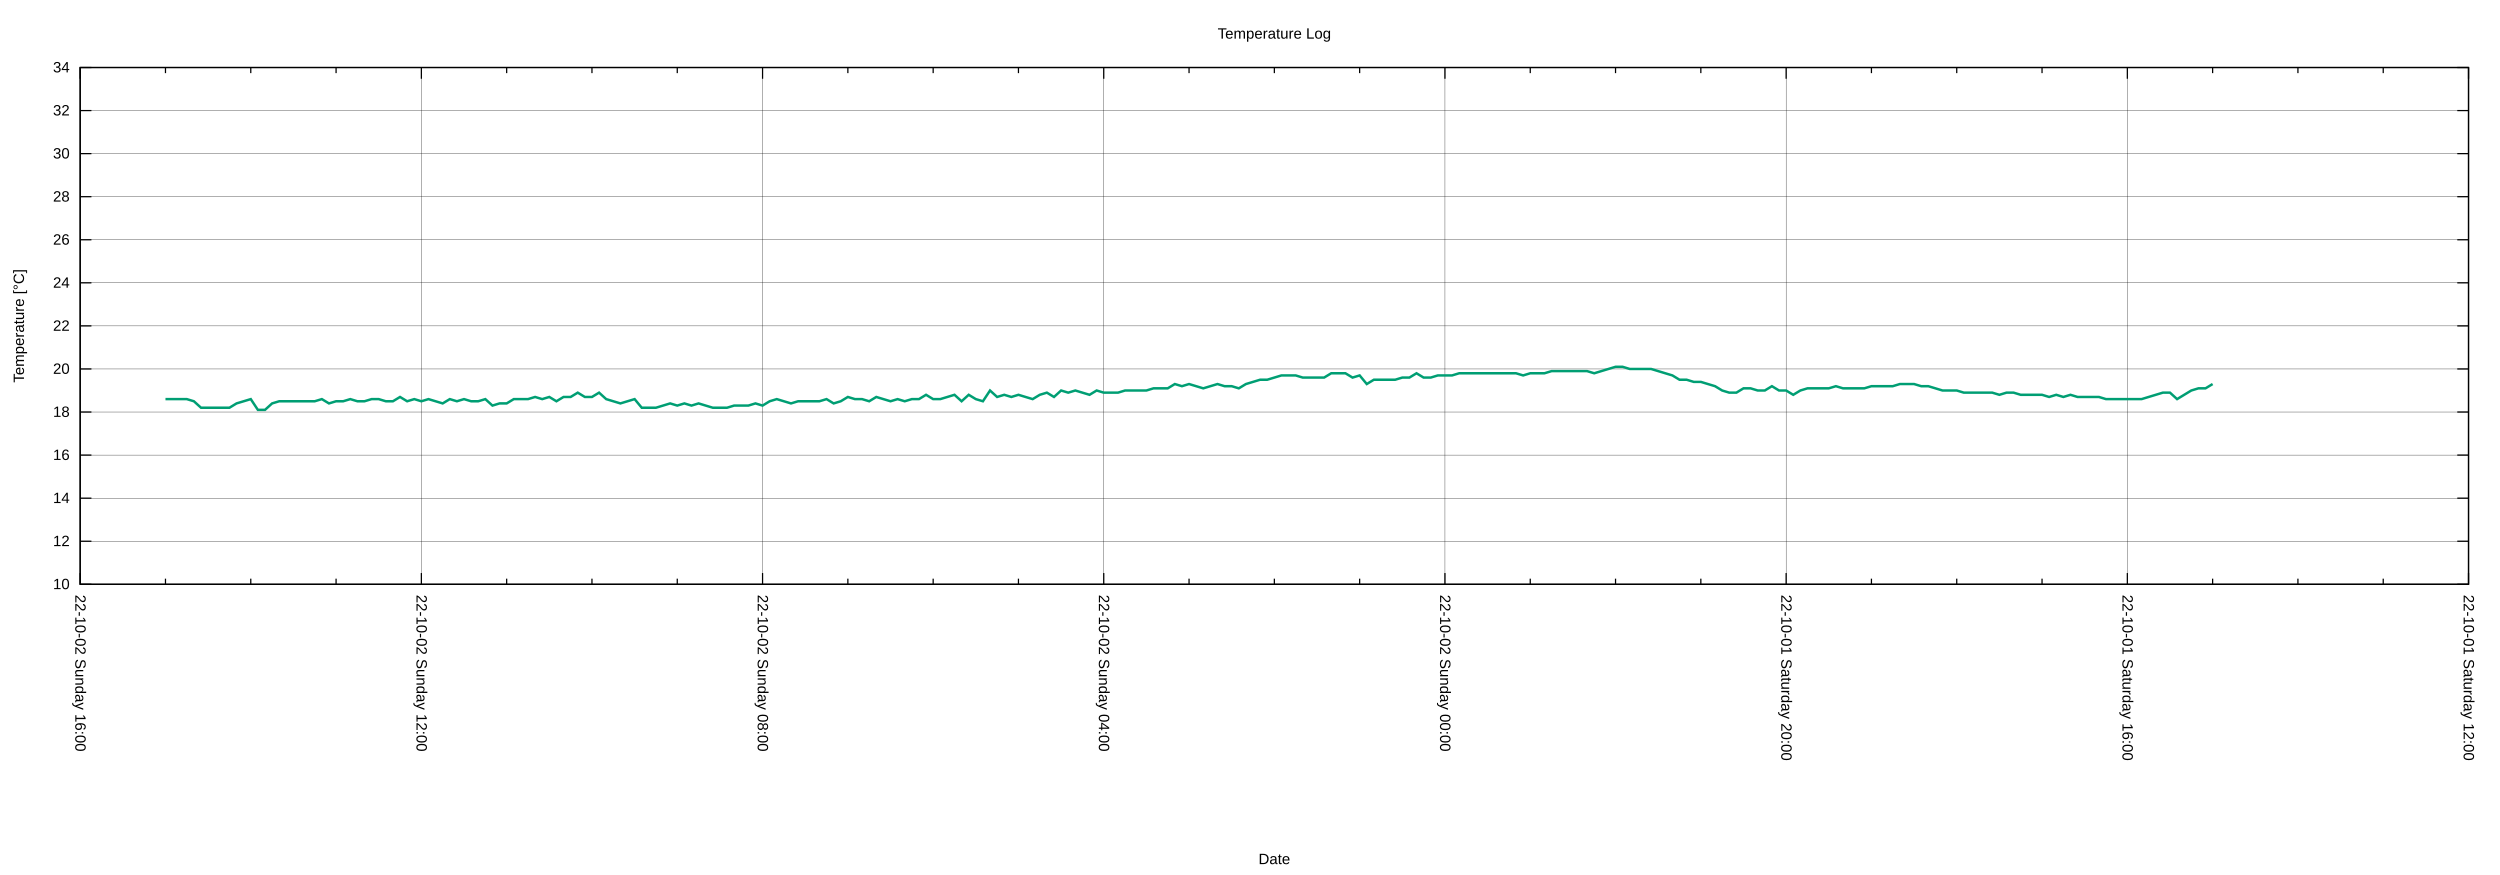
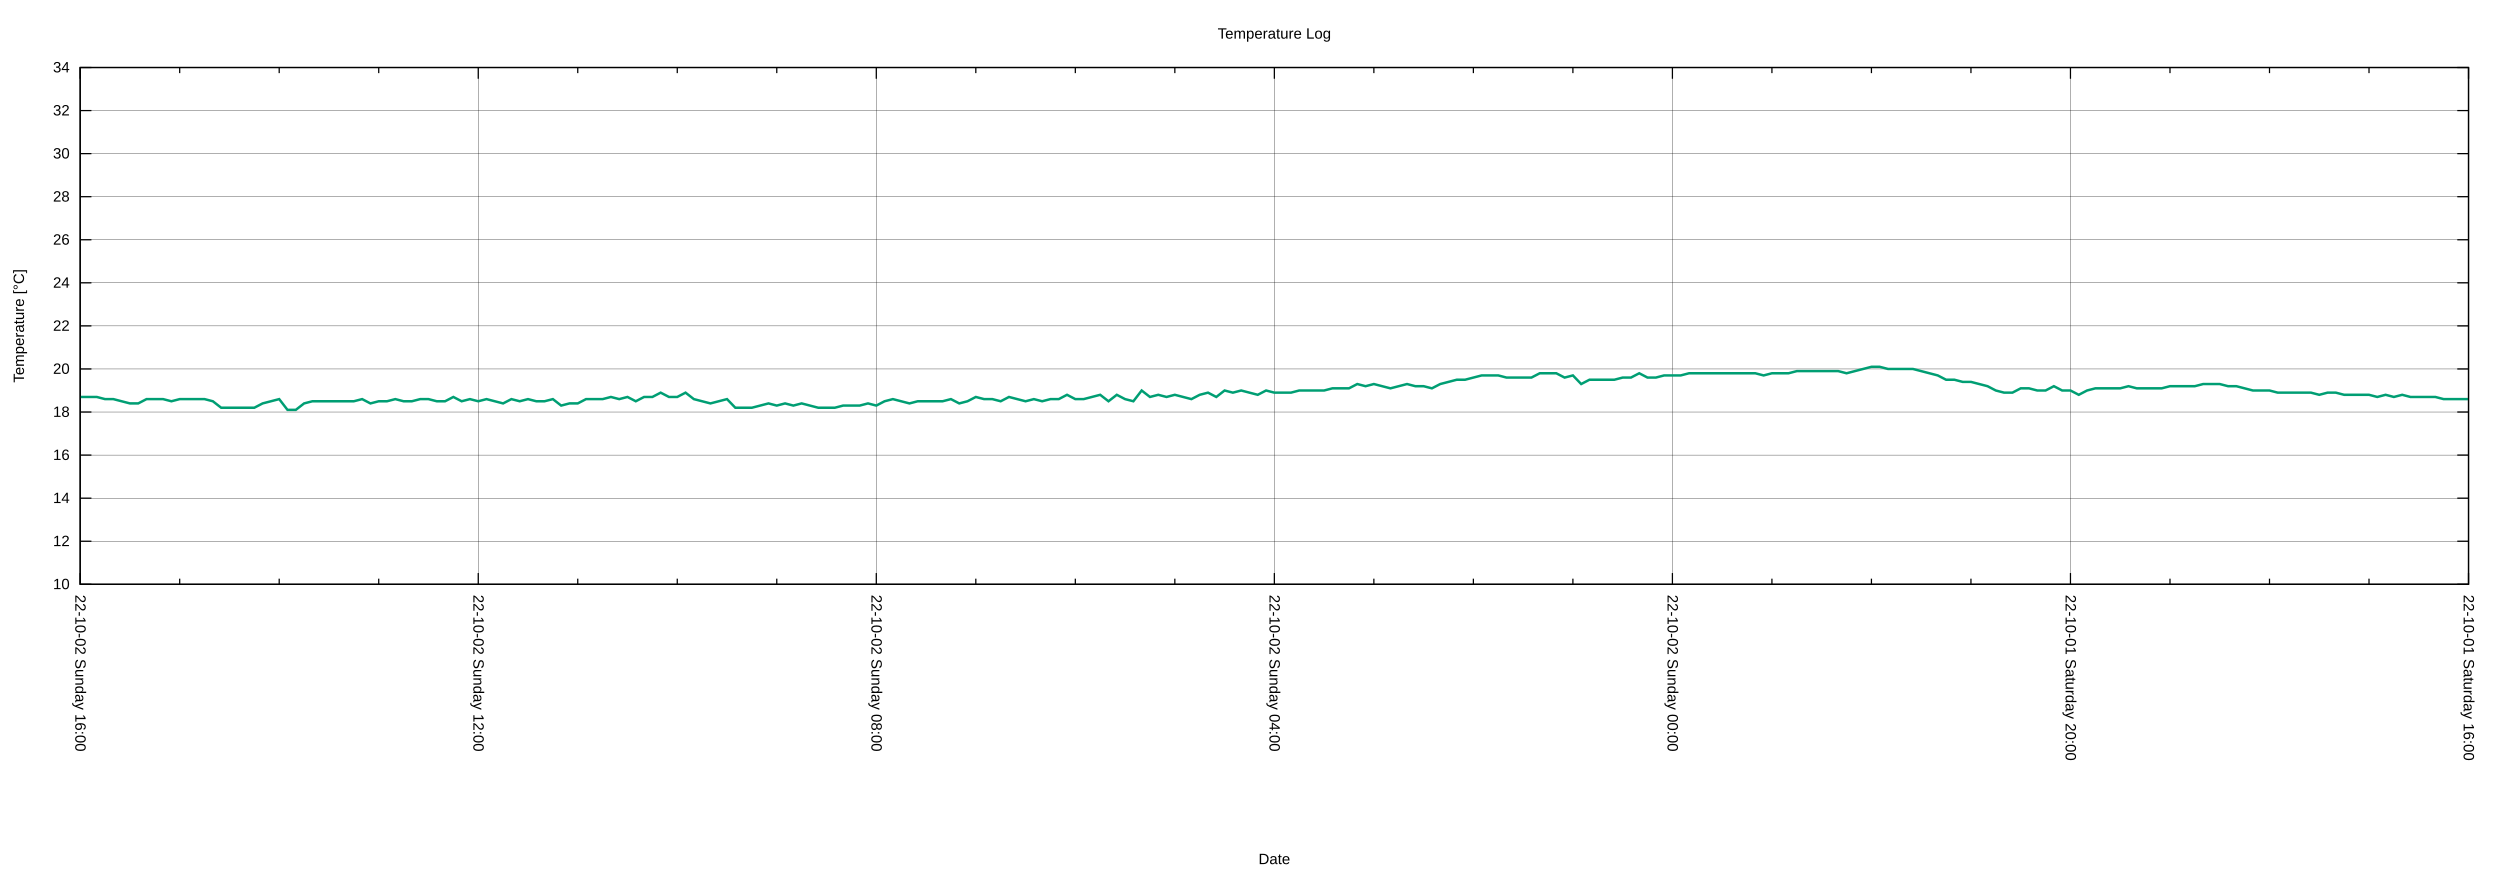
<svg xmlns="http://www.w3.org/2000/svg" xmlns:xlink="http://www.w3.org/1999/xlink" width="2000" height="700" viewBox="0 0 2000 700">
  <g id="gnuplot_canvas">
    <rect x="0" y="0" width="2000" height="700" fill="none" />
    <defs>
      <circle id="gpDot" r="0.5" stroke-width="0.5" stroke="currentColor" />
      <path id="gpPt0" stroke-width="0.222" stroke="currentColor" d="M-1,0 h2 M0,-1 v2" />
      <path id="gpPt1" stroke-width="0.222" stroke="currentColor" d="M-1,-1 L1,1 M1,-1 L-1,1" />
      <path id="gpPt2" stroke-width="0.222" stroke="currentColor" d="M-1,0 L1,0 M0,-1 L0,1 M-1,-1 L1,1 M-1,1 L1,-1" />
      <rect id="gpPt3" stroke-width="0.222" stroke="currentColor" x="-1" y="-1" width="2" height="2" />
      <rect id="gpPt4" stroke-width="0.222" stroke="currentColor" fill="currentColor" x="-1" y="-1" width="2" height="2" />
      <circle id="gpPt5" stroke-width="0.222" stroke="currentColor" cx="0" cy="0" r="1" />
      <use xlink:href="#gpPt5" id="gpPt6" fill="currentColor" stroke="none" />
      <path id="gpPt7" stroke-width="0.222" stroke="currentColor" d="M0,-1.33 L-1.33,0.67 L1.33,0.67 z" />
      <use xlink:href="#gpPt7" id="gpPt8" fill="currentColor" stroke="none" />
      <use xlink:href="#gpPt7" id="gpPt9" stroke="currentColor" transform="rotate(180)" />
      <use xlink:href="#gpPt9" id="gpPt10" fill="currentColor" stroke="none" />
      <use xlink:href="#gpPt3" id="gpPt11" stroke="currentColor" transform="rotate(45)" />
      <use xlink:href="#gpPt11" id="gpPt12" fill="currentColor" stroke="none" />
      <path id="gpPt13" stroke-width="0.222" stroke="currentColor" d="M0,1.330 L1.265,0.411 L0.782,-1.067 L-0.782,-1.076 L-1.265,0.411 z" />
      <use xlink:href="#gpPt13" id="gpPt14" fill="currentColor" stroke="none" />
      <filter id="textbox" filterUnits="objectBoundingBox" x="0" y="0" height="1" width="1">
        <feFlood flood-color="white" flood-opacity="1" result="bgnd" />
        <feComposite in="SourceGraphic" in2="bgnd" operator="atop" />
      </filter>
      <filter id="greybox" filterUnits="objectBoundingBox" x="0" y="0" height="1" width="1">
        <feFlood flood-color="lightgrey" flood-opacity="1" result="grey" />
        <feComposite in="SourceGraphic" in2="grey" operator="atop" />
      </filter>
    </defs>
    <g fill="none" color="white" stroke="currentColor" stroke-width="1.00" stroke-linecap="butt" stroke-linejoin="miter">
</g>
    <g fill="none" color="black" stroke="currentColor" stroke-width="1.00" stroke-linecap="butt" stroke-linejoin="miter">
</g>
    <g fill="none" color="black" stroke="black" stroke-width="0.25" stroke-linecap="butt" stroke-linejoin="miter">
</g>
    <g fill="none" color="black" stroke="currentColor" stroke-width="0.25" stroke-linecap="butt" stroke-linejoin="miter">
      <path stroke="black" class="gridline" d="M64.14,467.43 L1974.82,467.43  " />
    </g>
    <g fill="none" color="black" stroke="black" stroke-width="1.00" stroke-linecap="butt" stroke-linejoin="miter">
</g>
    <g fill="none" color="black" stroke="currentColor" stroke-width="1.00" stroke-linecap="butt" stroke-linejoin="miter">
      <path stroke="black" d="M64.14,467.43 L73.14,467.43 M1974.82,467.43 L1965.82,467.43  " />
      <g transform="translate(55.75,471.33)" stroke="none" fill="black" font-family="Arial" font-size="12.00" text-anchor="end">
        <text>
          <tspan font-family="Arial"> 10</tspan>
        </text>
      </g>
    </g>
    <g fill="none" color="black" stroke="currentColor" stroke-width="1.00" stroke-linecap="butt" stroke-linejoin="miter">
</g>
    <g fill="none" color="black" stroke="black" stroke-width="0.25" stroke-linecap="butt" stroke-linejoin="miter">
</g>
    <g fill="none" color="black" stroke="currentColor" stroke-width="0.25" stroke-linecap="butt" stroke-linejoin="miter">
      <path stroke="black" class="gridline" d="M64.14,432.98 L1974.82,432.98  " />
    </g>
    <g fill="none" color="black" stroke="black" stroke-width="1.00" stroke-linecap="butt" stroke-linejoin="miter">
</g>
    <g fill="none" color="black" stroke="currentColor" stroke-width="1.00" stroke-linecap="butt" stroke-linejoin="miter">
      <path stroke="black" d="M64.14,432.98 L73.14,432.98 M1974.82,432.98 L1965.82,432.98  " />
      <g transform="translate(55.75,436.88)" stroke="none" fill="black" font-family="Arial" font-size="12.00" text-anchor="end">
        <text>
          <tspan font-family="Arial"> 12</tspan>
        </text>
      </g>
    </g>
    <g fill="none" color="black" stroke="currentColor" stroke-width="1.00" stroke-linecap="butt" stroke-linejoin="miter">
</g>
    <g fill="none" color="black" stroke="black" stroke-width="0.25" stroke-linecap="butt" stroke-linejoin="miter">
</g>
    <g fill="none" color="black" stroke="currentColor" stroke-width="0.25" stroke-linecap="butt" stroke-linejoin="miter">
      <path stroke="black" class="gridline" d="M64.14,398.53 L1974.82,398.53  " />
    </g>
    <g fill="none" color="black" stroke="black" stroke-width="1.00" stroke-linecap="butt" stroke-linejoin="miter">
</g>
    <g fill="none" color="black" stroke="currentColor" stroke-width="1.00" stroke-linecap="butt" stroke-linejoin="miter">
      <path stroke="black" d="M64.14,398.53 L73.14,398.53 M1974.82,398.53 L1965.82,398.53  " />
      <g transform="translate(55.75,402.43)" stroke="none" fill="black" font-family="Arial" font-size="12.00" text-anchor="end">
        <text>
          <tspan font-family="Arial"> 14</tspan>
        </text>
      </g>
    </g>
    <g fill="none" color="black" stroke="currentColor" stroke-width="1.00" stroke-linecap="butt" stroke-linejoin="miter">
</g>
    <g fill="none" color="black" stroke="black" stroke-width="0.25" stroke-linecap="butt" stroke-linejoin="miter">
</g>
    <g fill="none" color="black" stroke="currentColor" stroke-width="0.25" stroke-linecap="butt" stroke-linejoin="miter">
      <path stroke="black" class="gridline" d="M64.14,364.07 L1974.82,364.07  " />
    </g>
    <g fill="none" color="black" stroke="black" stroke-width="1.00" stroke-linecap="butt" stroke-linejoin="miter">
</g>
    <g fill="none" color="black" stroke="currentColor" stroke-width="1.00" stroke-linecap="butt" stroke-linejoin="miter">
      <path stroke="black" d="M64.14,364.07 L73.14,364.07 M1974.82,364.07 L1965.82,364.07  " />
      <g transform="translate(55.75,367.97)" stroke="none" fill="black" font-family="Arial" font-size="12.00" text-anchor="end">
        <text>
          <tspan font-family="Arial"> 16</tspan>
        </text>
      </g>
    </g>
    <g fill="none" color="black" stroke="currentColor" stroke-width="1.00" stroke-linecap="butt" stroke-linejoin="miter">
</g>
    <g fill="none" color="black" stroke="black" stroke-width="0.25" stroke-linecap="butt" stroke-linejoin="miter">
</g>
    <g fill="none" color="black" stroke="currentColor" stroke-width="0.25" stroke-linecap="butt" stroke-linejoin="miter">
      <path stroke="black" class="gridline" d="M64.14,329.62 L1974.82,329.62  " />
    </g>
    <g fill="none" color="black" stroke="black" stroke-width="1.00" stroke-linecap="butt" stroke-linejoin="miter">
</g>
    <g fill="none" color="black" stroke="currentColor" stroke-width="1.00" stroke-linecap="butt" stroke-linejoin="miter">
      <path stroke="black" d="M64.14,329.62 L73.14,329.62 M1974.82,329.62 L1965.82,329.62  " />
      <g transform="translate(55.75,333.52)" stroke="none" fill="black" font-family="Arial" font-size="12.00" text-anchor="end">
        <text>
          <tspan font-family="Arial"> 18</tspan>
        </text>
      </g>
    </g>
    <g fill="none" color="black" stroke="currentColor" stroke-width="1.00" stroke-linecap="butt" stroke-linejoin="miter">
</g>
    <g fill="none" color="black" stroke="black" stroke-width="0.25" stroke-linecap="butt" stroke-linejoin="miter">
</g>
    <g fill="none" color="black" stroke="currentColor" stroke-width="0.25" stroke-linecap="butt" stroke-linejoin="miter">
      <path stroke="black" class="gridline" d="M64.14,295.17 L1974.82,295.17  " />
    </g>
    <g fill="none" color="black" stroke="black" stroke-width="1.00" stroke-linecap="butt" stroke-linejoin="miter">
</g>
    <g fill="none" color="black" stroke="currentColor" stroke-width="1.00" stroke-linecap="butt" stroke-linejoin="miter">
      <path stroke="black" d="M64.14,295.17 L73.14,295.17 M1974.82,295.17 L1965.82,295.17  " />
      <g transform="translate(55.75,299.07)" stroke="none" fill="black" font-family="Arial" font-size="12.00" text-anchor="end">
        <text>
          <tspan font-family="Arial"> 20</tspan>
        </text>
      </g>
    </g>
    <g fill="none" color="black" stroke="currentColor" stroke-width="1.00" stroke-linecap="butt" stroke-linejoin="miter">
</g>
    <g fill="none" color="black" stroke="black" stroke-width="0.25" stroke-linecap="butt" stroke-linejoin="miter">
</g>
    <g fill="none" color="black" stroke="currentColor" stroke-width="0.25" stroke-linecap="butt" stroke-linejoin="miter">
      <path stroke="black" class="gridline" d="M64.14,260.72 L1974.82,260.72  " />
    </g>
    <g fill="none" color="black" stroke="black" stroke-width="1.00" stroke-linecap="butt" stroke-linejoin="miter">
</g>
    <g fill="none" color="black" stroke="currentColor" stroke-width="1.00" stroke-linecap="butt" stroke-linejoin="miter">
      <path stroke="black" d="M64.14,260.72 L73.14,260.72 M1974.82,260.72 L1965.82,260.72  " />
      <g transform="translate(55.75,264.62)" stroke="none" fill="black" font-family="Arial" font-size="12.00" text-anchor="end">
        <text>
          <tspan font-family="Arial"> 22</tspan>
        </text>
      </g>
    </g>
    <g fill="none" color="black" stroke="currentColor" stroke-width="1.00" stroke-linecap="butt" stroke-linejoin="miter">
</g>
    <g fill="none" color="black" stroke="black" stroke-width="0.25" stroke-linecap="butt" stroke-linejoin="miter">
</g>
    <g fill="none" color="black" stroke="currentColor" stroke-width="0.25" stroke-linecap="butt" stroke-linejoin="miter">
      <path stroke="black" class="gridline" d="M64.14,226.27 L1974.82,226.27  " />
    </g>
    <g fill="none" color="black" stroke="black" stroke-width="1.00" stroke-linecap="butt" stroke-linejoin="miter">
</g>
    <g fill="none" color="black" stroke="currentColor" stroke-width="1.00" stroke-linecap="butt" stroke-linejoin="miter">
      <path stroke="black" d="M64.14,226.27 L73.14,226.27 M1974.82,226.27 L1965.82,226.27  " />
      <g transform="translate(55.75,230.17)" stroke="none" fill="black" font-family="Arial" font-size="12.00" text-anchor="end">
        <text>
          <tspan font-family="Arial"> 24</tspan>
        </text>
      </g>
    </g>
    <g fill="none" color="black" stroke="currentColor" stroke-width="1.00" stroke-linecap="butt" stroke-linejoin="miter">
</g>
    <g fill="none" color="black" stroke="black" stroke-width="0.25" stroke-linecap="butt" stroke-linejoin="miter">
</g>
    <g fill="none" color="black" stroke="currentColor" stroke-width="0.25" stroke-linecap="butt" stroke-linejoin="miter">
      <path stroke="black" class="gridline" d="M64.14,191.82 L1974.82,191.82  " />
    </g>
    <g fill="none" color="black" stroke="black" stroke-width="1.00" stroke-linecap="butt" stroke-linejoin="miter">
</g>
    <g fill="none" color="black" stroke="currentColor" stroke-width="1.00" stroke-linecap="butt" stroke-linejoin="miter">
      <path stroke="black" d="M64.14,191.82 L73.14,191.82 M1974.82,191.82 L1965.82,191.82  " />
      <g transform="translate(55.75,195.72)" stroke="none" fill="black" font-family="Arial" font-size="12.00" text-anchor="end">
        <text>
          <tspan font-family="Arial"> 26</tspan>
        </text>
      </g>
    </g>
    <g fill="none" color="black" stroke="currentColor" stroke-width="1.00" stroke-linecap="butt" stroke-linejoin="miter">
</g>
    <g fill="none" color="black" stroke="black" stroke-width="0.25" stroke-linecap="butt" stroke-linejoin="miter">
</g>
    <g fill="none" color="black" stroke="currentColor" stroke-width="0.25" stroke-linecap="butt" stroke-linejoin="miter">
      <path stroke="black" class="gridline" d="M64.14,157.36 L1974.82,157.36  " />
    </g>
    <g fill="none" color="black" stroke="black" stroke-width="1.00" stroke-linecap="butt" stroke-linejoin="miter">
</g>
    <g fill="none" color="black" stroke="currentColor" stroke-width="1.00" stroke-linecap="butt" stroke-linejoin="miter">
      <path stroke="black" d="M64.14,157.36 L73.14,157.36 M1974.82,157.36 L1965.82,157.36  " />
      <g transform="translate(55.75,161.26)" stroke="none" fill="black" font-family="Arial" font-size="12.00" text-anchor="end">
        <text>
          <tspan font-family="Arial"> 28</tspan>
        </text>
      </g>
    </g>
    <g fill="none" color="black" stroke="currentColor" stroke-width="1.00" stroke-linecap="butt" stroke-linejoin="miter">
</g>
    <g fill="none" color="black" stroke="black" stroke-width="0.25" stroke-linecap="butt" stroke-linejoin="miter">
</g>
    <g fill="none" color="black" stroke="currentColor" stroke-width="0.25" stroke-linecap="butt" stroke-linejoin="miter">
      <path stroke="black" class="gridline" d="M64.14,122.91 L1974.82,122.91  " />
    </g>
    <g fill="none" color="black" stroke="black" stroke-width="1.00" stroke-linecap="butt" stroke-linejoin="miter">
</g>
    <g fill="none" color="black" stroke="currentColor" stroke-width="1.00" stroke-linecap="butt" stroke-linejoin="miter">
      <path stroke="black" d="M64.14,122.91 L73.14,122.91 M1974.82,122.91 L1965.82,122.91  " />
      <g transform="translate(55.75,126.81)" stroke="none" fill="black" font-family="Arial" font-size="12.00" text-anchor="end">
        <text>
          <tspan font-family="Arial"> 30</tspan>
        </text>
      </g>
    </g>
    <g fill="none" color="black" stroke="currentColor" stroke-width="1.00" stroke-linecap="butt" stroke-linejoin="miter">
</g>
    <g fill="none" color="black" stroke="black" stroke-width="0.25" stroke-linecap="butt" stroke-linejoin="miter">
</g>
    <g fill="none" color="black" stroke="currentColor" stroke-width="0.25" stroke-linecap="butt" stroke-linejoin="miter">
      <path stroke="black" class="gridline" d="M64.14,88.46 L1974.82,88.46  " />
    </g>
    <g fill="none" color="black" stroke="black" stroke-width="1.00" stroke-linecap="butt" stroke-linejoin="miter">
</g>
    <g fill="none" color="black" stroke="currentColor" stroke-width="1.00" stroke-linecap="butt" stroke-linejoin="miter">
      <path stroke="black" d="M64.14,88.46 L73.14,88.46 M1974.82,88.46 L1965.82,88.46  " />
      <g transform="translate(55.75,92.36)" stroke="none" fill="black" font-family="Arial" font-size="12.00" text-anchor="end">
        <text>
          <tspan font-family="Arial"> 32</tspan>
        </text>
      </g>
    </g>
    <g fill="none" color="black" stroke="currentColor" stroke-width="1.00" stroke-linecap="butt" stroke-linejoin="miter">
</g>
    <g fill="none" color="black" stroke="black" stroke-width="0.25" stroke-linecap="butt" stroke-linejoin="miter">
</g>
    <g fill="none" color="black" stroke="currentColor" stroke-width="0.25" stroke-linecap="butt" stroke-linejoin="miter">
      <path stroke="black" class="gridline" d="M64.14,54.01 L1974.82,54.01  " />
    </g>
    <g fill="none" color="black" stroke="black" stroke-width="1.00" stroke-linecap="butt" stroke-linejoin="miter">
</g>
    <g fill="none" color="black" stroke="currentColor" stroke-width="1.00" stroke-linecap="butt" stroke-linejoin="miter">
      <path stroke="black" d="M64.14,54.01 L73.14,54.01 M1974.82,54.01 L1965.82,54.01  " />
      <g transform="translate(55.75,57.91)" stroke="none" fill="black" font-family="Arial" font-size="12.00" text-anchor="end">
        <text>
          <tspan font-family="Arial"> 34</tspan>
        </text>
      </g>
    </g>
    <g fill="none" color="black" stroke="currentColor" stroke-width="1.00" stroke-linecap="butt" stroke-linejoin="miter">
</g>
    <g fill="none" color="black" stroke="black" stroke-width="0.25" stroke-linecap="butt" stroke-linejoin="miter">
</g>
    <g fill="none" color="black" stroke="currentColor" stroke-width="0.25" stroke-linecap="butt" stroke-linejoin="miter">
      <path stroke="black" class="gridline" d="M1974.82,467.43 L1974.82,54.01  " />
    </g>
    <g fill="none" color="black" stroke="black" stroke-width="1.00" stroke-linecap="butt" stroke-linejoin="miter">
</g>
    <g fill="none" color="black" stroke="currentColor" stroke-width="1.00" stroke-linecap="butt" stroke-linejoin="miter">
      <path stroke="black" d="M1974.82,467.43 L1974.82,458.43 M1974.82,54.01 L1974.82,63.01  " />
      <g transform="translate(1970.92,475.82) rotate(90)" stroke="none" fill="black" font-family="Arial" font-size="12.00" text-anchor="start">
        <text>
-           <tspan font-family="Arial">22-10-01 Saturday 12:00</tspan>
-         </text>
-       </g>
-     </g>
-     <g fill="none" color="black" stroke="currentColor" stroke-width="1.00" stroke-linecap="butt" stroke-linejoin="miter">
-       <path stroke="black" d="M1906.58,467.43 L1906.58,462.93 M1906.58,54.01 L1906.58,58.51 M1838.34,467.43 L1838.34,462.93 M1838.34,54.01 L1838.34,58.51   M1770.10,467.43 L1770.10,462.93 M1770.10,54.01 L1770.10,58.51  " />
-     </g>
-     <g fill="none" color="black" stroke="black" stroke-width="0.25" stroke-linecap="butt" stroke-linejoin="miter">
- </g>
-     <g fill="none" color="black" stroke="currentColor" stroke-width="0.25" stroke-linecap="butt" stroke-linejoin="miter">
-       <path stroke="black" class="gridline" d="M1701.87,467.43 L1701.87,54.01  " />
-     </g>
-     <g fill="none" color="black" stroke="black" stroke-width="1.00" stroke-linecap="butt" stroke-linejoin="miter">
- </g>
-     <g fill="none" color="black" stroke="currentColor" stroke-width="1.00" stroke-linecap="butt" stroke-linejoin="miter">
-       <path stroke="black" d="M1701.87,467.43 L1701.87,458.43 M1701.87,54.01 L1701.87,63.01  " />
-       <g transform="translate(1697.97,475.82) rotate(90)" stroke="none" fill="black" font-family="Arial" font-size="12.00" text-anchor="start">
-         <text>
          <tspan font-family="Arial">22-10-01 Saturday 16:00</tspan>
        </text>
      </g>
    </g>
    <g fill="none" color="black" stroke="currentColor" stroke-width="1.00" stroke-linecap="butt" stroke-linejoin="miter">
-       <path stroke="black" d="M1633.63,467.43 L1633.63,462.93 M1633.63,54.01 L1633.63,58.51 M1565.39,467.43 L1565.39,462.93 M1565.39,54.01 L1565.39,58.51   M1497.15,467.43 L1497.15,462.93 M1497.15,54.01 L1497.15,58.51  " />
-     </g>
-     <g fill="none" color="black" stroke="black" stroke-width="0.25" stroke-linecap="butt" stroke-linejoin="miter">
- </g>
-     <g fill="none" color="black" stroke="currentColor" stroke-width="0.25" stroke-linecap="butt" stroke-linejoin="miter">
-       <path stroke="black" class="gridline" d="M1428.91,467.43 L1428.91,54.01  " />
-     </g>
-     <g fill="none" color="black" stroke="black" stroke-width="1.00" stroke-linecap="butt" stroke-linejoin="miter">
- </g>
-     <g fill="none" color="black" stroke="currentColor" stroke-width="1.00" stroke-linecap="butt" stroke-linejoin="miter">
-       <path stroke="black" d="M1428.91,467.43 L1428.91,458.43 M1428.91,54.01 L1428.91,63.01  " />
-       <g transform="translate(1425.01,475.82) rotate(90)" stroke="none" fill="black" font-family="Arial" font-size="12.00" text-anchor="start">
+       <path stroke="black" d="M1895.21,467.43 L1895.21,462.93 M1895.21,54.01 L1895.21,58.51 M1815.60,467.43 L1815.60,462.93 M1815.60,54.01 L1815.60,58.51   M1735.99,467.43 L1735.99,462.93 M1735.99,54.01 L1735.99,58.51  " />
+     </g>
+     <g fill="none" color="black" stroke="black" stroke-width="0.25" stroke-linecap="butt" stroke-linejoin="miter">
+ </g>
+     <g fill="none" color="black" stroke="currentColor" stroke-width="0.25" stroke-linecap="butt" stroke-linejoin="miter">
+       <path stroke="black" class="gridline" d="M1656.37,467.43 L1656.37,54.01  " />
+     </g>
+     <g fill="none" color="black" stroke="black" stroke-width="1.00" stroke-linecap="butt" stroke-linejoin="miter">
+ </g>
+     <g fill="none" color="black" stroke="currentColor" stroke-width="1.00" stroke-linecap="butt" stroke-linejoin="miter">
+       <path stroke="black" d="M1656.37,467.43 L1656.37,458.43 M1656.37,54.01 L1656.37,63.01  " />
+       <g transform="translate(1652.47,475.82) rotate(90)" stroke="none" fill="black" font-family="Arial" font-size="12.00" text-anchor="start">
        <text>
          <tspan font-family="Arial">22-10-01 Saturday 20:00</tspan>
        </text>
      </g>
    </g>
    <g fill="none" color="black" stroke="currentColor" stroke-width="1.00" stroke-linecap="butt" stroke-linejoin="miter">
-       <path stroke="black" d="M1360.67,467.43 L1360.67,462.93 M1360.67,54.01 L1360.67,58.51 M1292.43,467.43 L1292.43,462.93 M1292.43,54.01 L1292.43,58.51   M1224.20,467.43 L1224.20,462.93 M1224.20,54.01 L1224.20,58.51  " />
-     </g>
-     <g fill="none" color="black" stroke="black" stroke-width="0.25" stroke-linecap="butt" stroke-linejoin="miter">
- </g>
-     <g fill="none" color="black" stroke="currentColor" stroke-width="0.25" stroke-linecap="butt" stroke-linejoin="miter">
-       <path stroke="black" class="gridline" d="M1155.96,467.43 L1155.96,54.01  " />
-     </g>
-     <g fill="none" color="black" stroke="black" stroke-width="1.00" stroke-linecap="butt" stroke-linejoin="miter">
- </g>
-     <g fill="none" color="black" stroke="currentColor" stroke-width="1.00" stroke-linecap="butt" stroke-linejoin="miter">
-       <path stroke="black" d="M1155.96,467.43 L1155.96,458.43 M1155.96,54.01 L1155.96,63.01  " />
-       <g transform="translate(1152.06,475.82) rotate(90)" stroke="none" fill="black" font-family="Arial" font-size="12.00" text-anchor="start">
+       <path stroke="black" d="M1576.76,467.43 L1576.76,462.93 M1576.76,54.01 L1576.76,58.51 M1497.15,467.43 L1497.15,462.93 M1497.15,54.01 L1497.15,58.51   M1417.54,467.43 L1417.54,462.93 M1417.54,54.01 L1417.54,58.51  " />
+     </g>
+     <g fill="none" color="black" stroke="black" stroke-width="0.25" stroke-linecap="butt" stroke-linejoin="miter">
+ </g>
+     <g fill="none" color="black" stroke="currentColor" stroke-width="0.25" stroke-linecap="butt" stroke-linejoin="miter">
+       <path stroke="black" class="gridline" d="M1337.93,467.43 L1337.93,54.01  " />
+     </g>
+     <g fill="none" color="black" stroke="black" stroke-width="1.00" stroke-linecap="butt" stroke-linejoin="miter">
+ </g>
+     <g fill="none" color="black" stroke="currentColor" stroke-width="1.00" stroke-linecap="butt" stroke-linejoin="miter">
+       <path stroke="black" d="M1337.93,467.43 L1337.93,458.43 M1337.93,54.01 L1337.93,63.01  " />
+       <g transform="translate(1334.03,475.82) rotate(90)" stroke="none" fill="black" font-family="Arial" font-size="12.00" text-anchor="start">
        <text>
          <tspan font-family="Arial">22-10-02 Sunday 00:00</tspan>
        </text>
      </g>
    </g>
    <g fill="none" color="black" stroke="currentColor" stroke-width="1.00" stroke-linecap="butt" stroke-linejoin="miter">
-       <path stroke="black" d="M1087.72,467.43 L1087.72,462.93 M1087.72,54.01 L1087.72,58.51 M1019.48,467.43 L1019.48,462.93 M1019.48,54.01 L1019.48,58.51   M951.24,467.43 L951.24,462.93 M951.24,54.01 L951.24,58.51  " />
-     </g>
-     <g fill="none" color="black" stroke="black" stroke-width="0.25" stroke-linecap="butt" stroke-linejoin="miter">
- </g>
-     <g fill="none" color="black" stroke="currentColor" stroke-width="0.25" stroke-linecap="butt" stroke-linejoin="miter">
-       <path stroke="black" class="gridline" d="M883.00,467.43 L883.00,54.01  " />
-     </g>
-     <g fill="none" color="black" stroke="black" stroke-width="1.00" stroke-linecap="butt" stroke-linejoin="miter">
- </g>
-     <g fill="none" color="black" stroke="currentColor" stroke-width="1.00" stroke-linecap="butt" stroke-linejoin="miter">
-       <path stroke="black" d="M883.00,467.43 L883.00,458.43 M883.00,54.01 L883.00,63.01  " />
-       <g transform="translate(879.10,475.82) rotate(90)" stroke="none" fill="black" font-family="Arial" font-size="12.00" text-anchor="start">
+       <path stroke="black" d="M1258.32,467.43 L1258.32,462.93 M1258.32,54.01 L1258.32,58.51 M1178.70,467.43 L1178.70,462.93 M1178.70,54.01 L1178.70,58.51   M1099.09,467.43 L1099.09,462.93 M1099.09,54.01 L1099.09,58.51  " />
+     </g>
+     <g fill="none" color="black" stroke="black" stroke-width="0.25" stroke-linecap="butt" stroke-linejoin="miter">
+ </g>
+     <g fill="none" color="black" stroke="currentColor" stroke-width="0.25" stroke-linecap="butt" stroke-linejoin="miter">
+       <path stroke="black" class="gridline" d="M1019.48,467.43 L1019.48,54.01  " />
+     </g>
+     <g fill="none" color="black" stroke="black" stroke-width="1.00" stroke-linecap="butt" stroke-linejoin="miter">
+ </g>
+     <g fill="none" color="black" stroke="currentColor" stroke-width="1.00" stroke-linecap="butt" stroke-linejoin="miter">
+       <path stroke="black" d="M1019.48,467.43 L1019.48,458.43 M1019.48,54.01 L1019.48,63.01  " />
+       <g transform="translate(1015.58,475.82) rotate(90)" stroke="none" fill="black" font-family="Arial" font-size="12.00" text-anchor="start">
        <text>
          <tspan font-family="Arial">22-10-02 Sunday 04:00</tspan>
        </text>
      </g>
    </g>
    <g fill="none" color="black" stroke="currentColor" stroke-width="1.00" stroke-linecap="butt" stroke-linejoin="miter">
-       <path stroke="black" d="M814.76,467.43 L814.76,462.93 M814.76,54.01 L814.76,58.51 M746.53,467.43 L746.53,462.93 M746.53,54.01 L746.53,58.51   M678.29,467.43 L678.29,462.93 M678.29,54.01 L678.29,58.51  " />
-     </g>
-     <g fill="none" color="black" stroke="black" stroke-width="0.25" stroke-linecap="butt" stroke-linejoin="miter">
- </g>
-     <g fill="none" color="black" stroke="currentColor" stroke-width="0.25" stroke-linecap="butt" stroke-linejoin="miter">
-       <path stroke="black" class="gridline" d="M610.05,467.43 L610.05,54.01  " />
-     </g>
-     <g fill="none" color="black" stroke="black" stroke-width="1.00" stroke-linecap="butt" stroke-linejoin="miter">
- </g>
-     <g fill="none" color="black" stroke="currentColor" stroke-width="1.00" stroke-linecap="butt" stroke-linejoin="miter">
-       <path stroke="black" d="M610.05,467.43 L610.05,458.43 M610.05,54.01 L610.05,63.01  " />
-       <g transform="translate(606.15,475.82) rotate(90)" stroke="none" fill="black" font-family="Arial" font-size="12.00" text-anchor="start">
+       <path stroke="black" d="M939.87,467.43 L939.87,462.93 M939.87,54.01 L939.87,58.51 M860.26,467.43 L860.26,462.93 M860.26,54.01 L860.26,58.51   M780.65,467.43 L780.65,462.93 M780.65,54.01 L780.65,58.51  " />
+     </g>
+     <g fill="none" color="black" stroke="black" stroke-width="0.25" stroke-linecap="butt" stroke-linejoin="miter">
+ </g>
+     <g fill="none" color="black" stroke="currentColor" stroke-width="0.25" stroke-linecap="butt" stroke-linejoin="miter">
+       <path stroke="black" class="gridline" d="M701.03,467.43 L701.03,54.01  " />
+     </g>
+     <g fill="none" color="black" stroke="black" stroke-width="1.00" stroke-linecap="butt" stroke-linejoin="miter">
+ </g>
+     <g fill="none" color="black" stroke="currentColor" stroke-width="1.00" stroke-linecap="butt" stroke-linejoin="miter">
+       <path stroke="black" d="M701.03,467.43 L701.03,458.43 M701.03,54.01 L701.03,63.01  " />
+       <g transform="translate(697.13,475.82) rotate(90)" stroke="none" fill="black" font-family="Arial" font-size="12.00" text-anchor="start">
        <text>
          <tspan font-family="Arial">22-10-02 Sunday 08:00</tspan>
        </text>
      </g>
    </g>
    <g fill="none" color="black" stroke="currentColor" stroke-width="1.00" stroke-linecap="butt" stroke-linejoin="miter">
-       <path stroke="black" d="M541.81,467.43 L541.81,462.93 M541.81,54.01 L541.81,58.51 M473.57,467.43 L473.57,462.93 M473.57,54.01 L473.57,58.51   M405.33,467.43 L405.33,462.93 M405.33,54.01 L405.33,58.51  " />
-     </g>
-     <g fill="none" color="black" stroke="black" stroke-width="0.25" stroke-linecap="butt" stroke-linejoin="miter">
- </g>
-     <g fill="none" color="black" stroke="currentColor" stroke-width="0.25" stroke-linecap="butt" stroke-linejoin="miter">
-       <path stroke="black" class="gridline" d="M337.09,467.43 L337.09,54.01  " />
-     </g>
-     <g fill="none" color="black" stroke="black" stroke-width="1.00" stroke-linecap="butt" stroke-linejoin="miter">
- </g>
-     <g fill="none" color="black" stroke="currentColor" stroke-width="1.00" stroke-linecap="butt" stroke-linejoin="miter">
-       <path stroke="black" d="M337.09,467.43 L337.09,458.43 M337.09,54.01 L337.09,63.01  " />
-       <g transform="translate(333.19,475.82) rotate(90)" stroke="none" fill="black" font-family="Arial" font-size="12.00" text-anchor="start">
+       <path stroke="black" d="M621.42,467.43 L621.42,462.93 M621.42,54.01 L621.42,58.51 M541.81,467.43 L541.81,462.93 M541.81,54.01 L541.81,58.51   M462.20,467.43 L462.20,462.93 M462.20,54.01 L462.20,58.51  " />
+     </g>
+     <g fill="none" color="black" stroke="black" stroke-width="0.25" stroke-linecap="butt" stroke-linejoin="miter">
+ </g>
+     <g fill="none" color="black" stroke="currentColor" stroke-width="0.25" stroke-linecap="butt" stroke-linejoin="miter">
+       <path stroke="black" class="gridline" d="M382.59,467.43 L382.59,54.01  " />
+     </g>
+     <g fill="none" color="black" stroke="black" stroke-width="1.00" stroke-linecap="butt" stroke-linejoin="miter">
+ </g>
+     <g fill="none" color="black" stroke="currentColor" stroke-width="1.00" stroke-linecap="butt" stroke-linejoin="miter">
+       <path stroke="black" d="M382.59,467.43 L382.59,458.43 M382.59,54.01 L382.59,63.01  " />
+       <g transform="translate(378.69,475.82) rotate(90)" stroke="none" fill="black" font-family="Arial" font-size="12.00" text-anchor="start">
        <text>
          <tspan font-family="Arial">22-10-02 Sunday 12:00</tspan>
        </text>
      </g>
    </g>
    <g fill="none" color="black" stroke="currentColor" stroke-width="1.00" stroke-linecap="butt" stroke-linejoin="miter">
-       <path stroke="black" d="M268.86,467.43 L268.86,462.93 M268.86,54.01 L268.86,58.51 M200.62,467.43 L200.62,462.93 M200.62,54.01 L200.62,58.51   M132.38,467.43 L132.38,462.93 M132.38,54.01 L132.38,58.51  " />
+       <path stroke="black" d="M302.98,467.43 L302.98,462.93 M302.98,54.01 L302.98,58.51 M223.36,467.43 L223.36,462.93 M223.36,54.01 L223.36,58.51   M143.75,467.43 L143.75,462.93 M143.75,54.01 L143.75,58.51  " />
    </g>
    <g fill="none" color="black" stroke="black" stroke-width="0.25" stroke-linecap="butt" stroke-linejoin="miter">
</g>
    <g fill="none" color="black" stroke="currentColor" stroke-width="0.25" stroke-linecap="butt" stroke-linejoin="miter">
      <path stroke="black" class="gridline" d="M64.14,467.43 L64.14,54.01  " />
    </g>
    <g fill="none" color="black" stroke="black" stroke-width="1.00" stroke-linecap="butt" stroke-linejoin="miter">
</g>
    <g fill="none" color="black" stroke="currentColor" stroke-width="1.00" stroke-linecap="butt" stroke-linejoin="miter">
      <path stroke="black" d="M64.14,467.43 L64.14,458.43 M64.14,54.01 L64.14,63.01  " />
      <g transform="translate(60.24,475.82) rotate(90)" stroke="none" fill="black" font-family="Arial" font-size="12.00" text-anchor="start">
        <text>
          <tspan font-family="Arial">22-10-02 Sunday 16:00</tspan>
        </text>
      </g>
    </g>
    <g fill="none" color="black" stroke="currentColor" stroke-width="1.00" stroke-linecap="butt" stroke-linejoin="miter">
</g>
    <g fill="none" color="black" stroke="currentColor" stroke-width="1.00" stroke-linecap="butt" stroke-linejoin="miter">
      <path stroke="black" d="M64.14,54.01 L64.14,467.43 L1974.82,467.43 L1974.82,54.01 L64.14,54.01 Z  " />
    </g>
    <g fill="none" color="black" stroke="currentColor" stroke-width="1.00" stroke-linecap="butt" stroke-linejoin="miter">
      <g transform="translate(19.18,260.72) rotate(270)" stroke="none" fill="black" font-family="Arial" font-size="12.00" text-anchor="middle">
        <text>
          <tspan font-family="Arial">Temperature [°C]</tspan>
        </text>
      </g>
    </g>
    <g fill="none" color="black" stroke="currentColor" stroke-width="1.00" stroke-linecap="butt" stroke-linejoin="miter">
      <g transform="translate(1019.48,691.30)" stroke="none" fill="black" font-family="Arial" font-size="12.00" text-anchor="middle">
        <text>
          <tspan font-family="Arial">Date</tspan>
        </text>
      </g>
    </g>
    <g fill="none" color="black" stroke="currentColor" stroke-width="1.00" stroke-linecap="butt" stroke-linejoin="miter">
</g>
    <g id="gnuplot_plot_1">
      <g fill="none" color="white" stroke="currentColor" stroke-width="2.00" stroke-linecap="butt" stroke-linejoin="miter">
</g>
      <g fill="none" color="black" stroke="currentColor" stroke-width="2.00" stroke-linecap="butt" stroke-linejoin="miter">
-         <path stroke="rgb(  0, 158, 115)" d="M132.38,319.29 L138.07,319.29 L143.75,319.29 L149.44,319.29 L155.12,321.01 L160.81,326.18 L166.50,326.18 L172.18,326.18   L177.87,326.18 L183.56,326.18 L189.24,322.73 L194.93,321.01 L200.62,319.29 L206.30,327.90 L211.99,327.90 L217.68,322.73   L223.36,321.01 L229.05,321.01 L234.74,321.01 L240.42,321.01 L246.11,321.01 L251.80,321.01 L257.48,319.29 L263.17,322.73   L268.86,321.01 L274.54,321.01 L280.23,319.29 L285.92,321.01 L291.60,321.01 L297.29,319.29 L302.98,319.29 L308.66,321.01   L314.35,321.01 L320.03,317.57 L325.72,321.01 L331.41,319.29 L337.09,321.01 L342.78,319.29 L348.47,321.01 L354.15,322.73   L359.84,319.29 L365.53,321.01 L371.21,319.29 L376.90,321.01 L382.59,321.01 L388.27,319.29 L393.96,324.46 L399.65,322.73   L405.33,322.73 L411.02,319.29 L416.71,319.29 L422.39,319.29 L428.08,317.57 L433.77,319.29 L439.45,317.57 L445.14,321.01   L450.83,317.57 L456.51,317.57 L462.20,314.12 L467.88,317.57 L473.57,317.57 L479.26,314.12 L484.94,319.29 L490.63,321.01   L496.32,322.73 L502.00,321.01 L507.69,319.29 L513.38,326.18 L519.06,326.18 L524.75,326.18 L530.44,324.46 L536.12,322.73   L541.81,324.46 L547.50,322.73 L553.18,324.46 L558.87,322.73 L564.56,324.46 L570.24,326.18 L575.93,326.18 L581.62,326.18   L587.30,324.46 L592.99,324.46 L598.68,324.46 L604.36,322.73 L610.05,324.46 L615.74,321.01 L621.42,319.29 L627.11,321.01   L632.79,322.73 L638.48,321.01 L644.17,321.01 L649.85,321.01 L655.54,321.01 L661.23,319.29 L666.91,322.73 L672.60,321.01   L678.29,317.57 L683.97,319.29 L689.66,319.29 L695.35,321.01 L701.03,317.57 L706.72,319.29 L712.41,321.01 L718.09,319.29   L723.78,321.01 L729.47,319.29 L735.15,319.29 L740.84,315.84 L746.53,319.29 L752.21,319.29 L757.90,317.57 L763.59,315.84   L769.27,321.01 L774.96,315.84 L780.65,319.29 L786.33,321.01 L792.02,312.40 L797.70,317.57 L803.39,315.84 L809.08,317.57   L814.76,315.84 L820.45,317.57 L826.14,319.29 L831.82,315.84 L837.51,314.12 L843.20,317.57 L848.88,312.40 L854.57,314.12   L860.26,312.40 L865.94,314.12 L871.63,315.84 L877.32,312.40 L883.00,314.12 L888.69,314.12 L894.38,314.12 L900.06,312.40   L905.75,312.40 L911.44,312.40 L917.12,312.40 L922.81,310.67 L928.50,310.67 L934.18,310.67 L939.87,307.23 L945.55,308.95   L951.24,307.23 L956.93,308.95 L962.61,310.67 L968.30,308.95 L973.99,307.23 L979.67,308.95 L985.36,308.95 L991.05,310.67   L996.73,307.23 L1002.42,305.51 L1008.11,303.78 L1013.79,303.78 L1019.48,302.06 L1025.17,300.34 L1030.85,300.34 L1036.54,300.34   L1042.23,302.06 L1047.91,302.06 L1053.60,302.06 L1059.29,302.06 L1064.97,298.62 L1070.66,298.62 L1076.35,298.62 L1082.03,302.06   L1087.72,300.34 L1093.41,307.23 L1099.09,303.78 L1104.78,303.78 L1110.46,303.78 L1116.15,303.78 L1121.84,302.06 L1127.52,302.06   L1133.21,298.62 L1138.90,302.06 L1144.58,302.06 L1150.27,300.34 L1155.96,300.34 L1161.64,300.34 L1167.33,298.62 L1173.02,298.62   L1178.70,298.62 L1184.39,298.62 L1190.08,298.62 L1195.76,298.62 L1201.45,298.62 L1207.14,298.62 L1212.82,298.62 L1218.51,300.34   L1224.20,298.62 L1229.88,298.62 L1235.57,298.62 L1241.26,296.89 L1246.94,296.89 L1252.63,296.89 L1258.32,296.89 L1264.00,296.89   L1269.69,296.89 L1275.37,298.62 L1281.06,296.89 L1286.75,295.17 L1292.43,293.45 L1298.12,293.45 L1303.81,295.17 L1309.49,295.17   L1315.18,295.17 L1320.87,295.17 L1326.55,296.89 L1332.24,298.62 L1337.93,300.34 L1343.61,303.78 L1349.30,303.78 L1354.99,305.51   L1360.67,305.51 L1366.36,307.23 L1372.05,308.95 L1377.73,312.40 L1383.42,314.12 L1389.11,314.12 L1394.79,310.67 L1400.48,310.67   L1406.17,312.40 L1411.85,312.40 L1417.54,308.95 L1423.22,312.40 L1428.91,312.40 L1434.60,315.84 L1440.28,312.40 L1445.97,310.67   L1451.66,310.67 L1457.34,310.67 L1463.03,310.67 L1468.72,308.95 L1474.40,310.67 L1480.09,310.67 L1485.78,310.67 L1491.46,310.67   L1497.15,308.95 L1502.84,308.95 L1508.52,308.95 L1514.21,308.95 L1519.90,307.23 L1525.58,307.23 L1531.27,307.23 L1536.96,308.95   L1542.64,308.95 L1548.33,310.67 L1554.02,312.40 L1559.70,312.40 L1565.39,312.40 L1571.08,314.12 L1576.76,314.12 L1582.45,314.12   L1588.13,314.12 L1593.82,314.12 L1599.51,315.84 L1605.19,314.12 L1610.88,314.12 L1616.57,315.84 L1622.25,315.84 L1627.94,315.84   L1633.63,315.84 L1639.31,317.57 L1645.00,315.84 L1650.69,317.57 L1656.37,315.84 L1662.06,317.57 L1667.75,317.57 L1673.43,317.57   L1679.12,317.57 L1684.81,319.29 L1690.49,319.29 L1696.18,319.29 L1701.87,319.29 L1707.55,319.29 L1713.24,319.29 L1718.93,317.57   L1724.61,315.84 L1730.30,314.12 L1735.99,314.12 L1741.67,319.29 L1747.36,315.84 L1753.04,312.40 L1758.73,310.67 L1764.42,310.67   L1770.10,307.23  " />
+         <path stroke="rgb(  0, 158, 115)" d="M64.14,317.57 L70.77,317.57 L77.41,317.57 L84.04,319.29 L90.68,319.29 L97.31,321.01 L103.95,322.73 L110.58,322.73   L117.21,319.29 L123.85,319.29 L130.48,319.29 L137.12,321.01 L143.75,319.29 L150.39,319.29 L157.02,319.29 L163.65,319.29   L170.29,321.01 L176.92,326.18 L183.56,326.18 L190.19,326.18 L196.83,326.18 L203.46,326.18 L210.09,322.73 L216.73,321.01   L223.36,319.29 L230.00,327.90 L236.63,327.90 L243.27,322.73 L249.90,321.01 L256.53,321.01 L263.17,321.01 L269.80,321.01   L276.44,321.01 L283.07,321.01 L289.71,319.29 L296.34,322.73 L302.98,321.01 L309.61,321.01 L316.24,319.29 L322.88,321.01   L329.51,321.01 L336.15,319.29 L342.78,319.29 L349.42,321.01 L356.05,321.01 L362.68,317.57 L369.32,321.01 L375.95,319.29   L382.59,321.01 L389.22,319.29 L395.86,321.01 L402.49,322.73 L409.12,319.29 L415.76,321.01 L422.39,319.29 L429.03,321.01   L435.66,321.01 L442.30,319.29 L448.93,324.46 L455.56,322.73 L462.20,322.73 L468.83,319.29 L475.47,319.29 L482.10,319.29   L488.74,317.57 L495.37,319.29 L502.00,317.57 L508.64,321.01 L515.27,317.57 L521.91,317.57 L528.54,314.12 L535.18,317.57   L541.81,317.57 L548.44,314.12 L555.08,319.29 L561.71,321.01 L568.35,322.73 L574.98,321.01 L581.62,319.29 L588.25,326.18   L594.88,326.18 L601.52,326.18 L608.15,324.46 L614.79,322.73 L621.42,324.46 L628.06,322.73 L634.69,324.46 L641.32,322.73   L647.96,324.46 L654.59,326.18 L661.23,326.18 L667.86,326.18 L674.50,324.46 L681.13,324.46 L687.76,324.46 L694.40,322.73   L701.03,324.46 L707.67,321.01 L714.30,319.29 L720.94,321.01 L727.57,322.73 L734.20,321.01 L740.84,321.01 L747.47,321.01   L754.11,321.01 L760.74,319.29 L767.38,322.73 L774.01,321.01 L780.65,317.57 L787.28,319.29 L793.91,319.29 L800.55,321.01   L807.18,317.57 L813.82,319.29 L820.45,321.01 L827.09,319.29 L833.72,321.01 L840.35,319.29 L846.99,319.29 L853.62,315.84   L860.26,319.29 L866.89,319.29 L873.53,317.57 L880.16,315.84 L886.79,321.01 L893.43,315.84 L900.06,319.29 L906.70,321.01   L913.33,312.40 L919.97,317.57 L926.60,315.84 L933.23,317.57 L939.87,315.84 L946.50,317.57 L953.14,319.29 L959.77,315.84   L966.41,314.12 L973.04,317.57 L979.67,312.40 L986.31,314.12 L992.94,312.40 L999.58,314.12 L1006.21,315.84 L1012.85,312.40   L1019.48,314.12 L1026.11,314.12 L1032.75,314.12 L1039.38,312.40 L1046.02,312.40 L1052.65,312.40 L1059.29,312.40 L1065.92,310.67   L1072.55,310.67 L1079.19,310.67 L1085.82,307.23 L1092.46,308.95 L1099.09,307.23 L1105.73,308.95 L1112.36,310.67 L1118.99,308.95   L1125.63,307.23 L1132.26,308.95 L1138.90,308.95 L1145.53,310.67 L1152.17,307.23 L1158.80,305.51 L1165.43,303.78 L1172.07,303.78   L1178.70,302.06 L1185.34,300.34 L1191.97,300.34 L1198.61,300.34 L1205.24,302.06 L1211.87,302.06 L1218.51,302.06 L1225.14,302.06   L1231.78,298.62 L1238.41,298.62 L1245.05,298.62 L1251.68,302.06 L1258.32,300.34 L1264.95,307.23 L1271.58,303.78 L1278.22,303.78   L1284.85,303.78 L1291.49,303.78 L1298.12,302.06 L1304.76,302.06 L1311.39,298.62 L1318.02,302.06 L1324.66,302.06 L1331.29,300.34   L1337.93,300.34 L1344.56,300.34 L1351.20,298.62 L1357.83,298.62 L1364.46,298.62 L1371.10,298.62 L1377.73,298.62 L1384.37,298.62   L1391.00,298.62 L1397.64,298.62 L1404.27,298.62 L1410.90,300.34 L1417.54,298.62 L1424.17,298.62 L1430.81,298.62 L1437.44,296.89   L1444.08,296.89 L1450.71,296.89 L1457.34,296.89 L1463.98,296.89 L1470.61,296.89 L1477.25,298.62 L1483.88,296.89 L1490.52,295.17   L1497.15,293.45 L1503.78,293.45 L1510.42,295.17 L1517.05,295.17 L1523.69,295.17 L1530.32,295.17 L1536.96,296.89 L1543.59,298.62   L1550.22,300.34 L1556.86,303.78 L1563.49,303.78 L1570.13,305.51 L1576.76,305.51 L1583.40,307.23 L1590.03,308.95 L1596.66,312.40   L1603.30,314.12 L1609.93,314.12 L1616.57,310.67 L1623.20,310.67 L1629.84,312.40 L1636.47,312.40 L1643.10,308.95 L1649.74,312.40   L1656.37,312.40 L1663.01,315.84 L1669.64,312.40 L1676.28,310.67 L1682.91,310.67 L1689.54,310.67 L1696.18,310.67 L1702.81,308.95   L1709.45,310.67 L1716.08,310.67 L1722.72,310.67 L1729.35,310.67 L1735.99,308.95 L1742.62,308.95 L1749.25,308.95 L1755.89,308.95   L1762.52,307.23 L1769.16,307.23 L1775.79,307.23 L1782.43,308.95 L1789.06,308.95 L1795.69,310.67 L1802.33,312.40 L1808.96,312.40   L1815.60,312.40 L1822.23,314.12 L1828.87,314.12 L1835.50,314.12 L1842.13,314.12 L1848.77,314.12 L1855.40,315.84 L1862.04,314.12   L1868.67,314.12 L1875.31,315.84 L1881.94,315.84 L1888.57,315.84 L1895.21,315.84 L1901.84,317.57 L1908.48,315.84 L1915.11,317.57   L1921.75,315.84 L1928.38,317.57 L1935.01,317.57 L1941.65,317.57 L1948.28,317.57 L1954.92,319.29 L1961.55,319.29 L1968.19,319.29   L1974.82,319.29  " />
      </g>
    </g>
    <g fill="none" color="black" stroke="currentColor" stroke-width="2.00" stroke-linecap="butt" stroke-linejoin="miter">
</g>
    <g fill="none" color="black" stroke="black" stroke-width="1.00" stroke-linecap="butt" stroke-linejoin="miter">
</g>
    <g fill="none" color="black" stroke="currentColor" stroke-width="1.00" stroke-linecap="butt" stroke-linejoin="miter">
      <path stroke="black" d="M64.14,54.01 L64.14,467.43 L1974.82,467.43 L1974.82,54.01 L64.14,54.01 Z  " />
    </g>
    <g fill="none" color="black" stroke="currentColor" stroke-width="1.00" stroke-linecap="butt" stroke-linejoin="miter">
      <g transform="translate(1019.48,30.91)" stroke="none" fill="black" font-family="Arial" font-size="12.00" text-anchor="middle">
        <text>
          <tspan font-family="Arial">Temperature Log</tspan>
        </text>
      </g>
    </g>
    <g fill="none" color="black" stroke="currentColor" stroke-width="1.00" stroke-linecap="butt" stroke-linejoin="miter">
</g>
  </g>
</svg>
